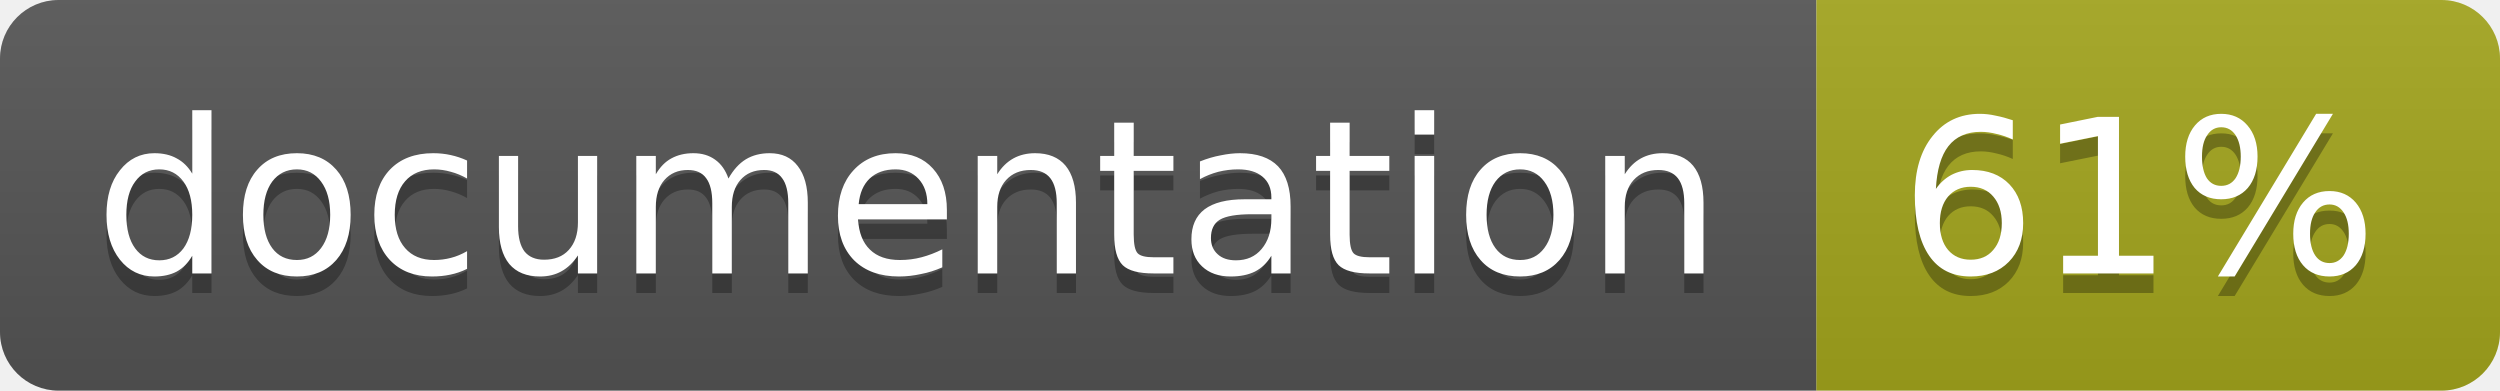
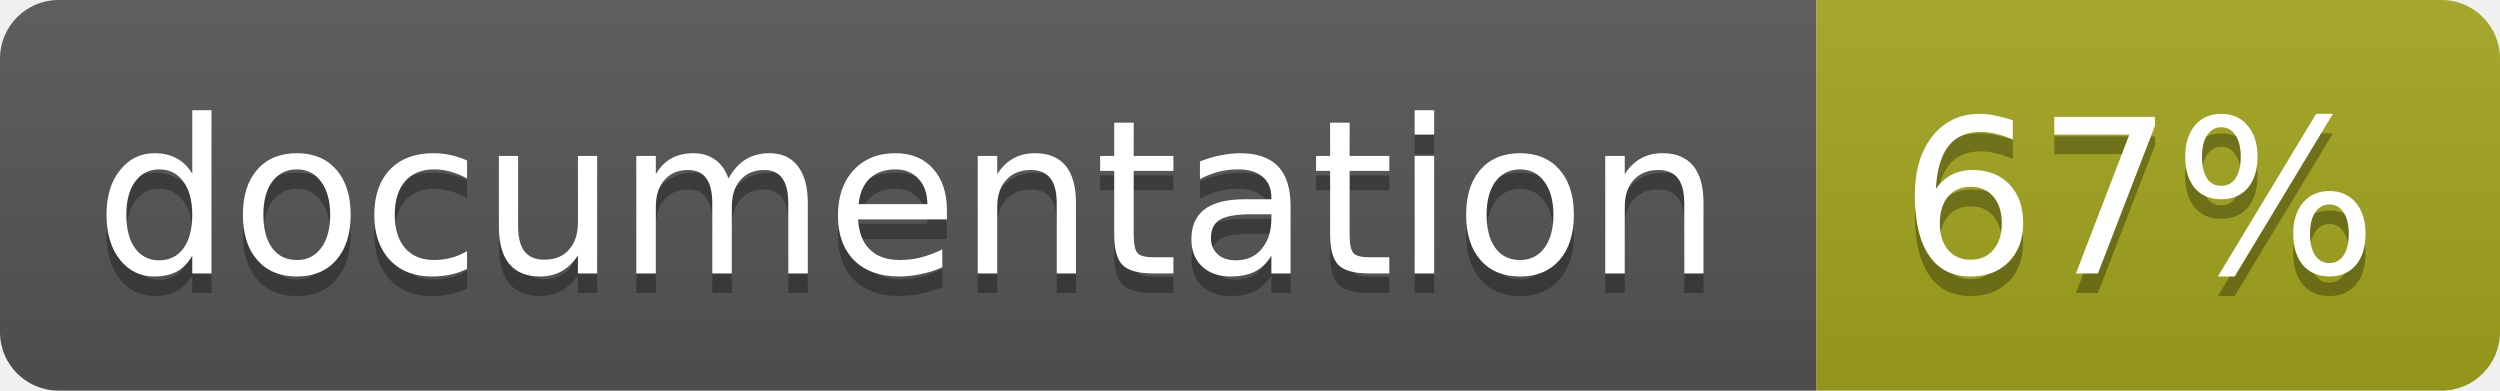
<svg xmlns="http://www.w3.org/2000/svg" width="128" height="20">
  <linearGradient id="b" x2="0" y2="100%">
    <stop offset="0" stop-color="#bbb" stop-opacity=".1" />
    <stop offset="1" stop-opacity=".1" />
  </linearGradient>
  <clipPath id="a">
    <rect width="128" height="20" rx="3" fill="#fff" />
  </clipPath>
  <g clip-path="url(#a)">
    <path fill="#555" d="M0 0h93v20H0z" />
    <path fill="#a4a61d" d="M93 0h35v20H93z" />
    <path fill="url(#b)" d="M0 0h128v20H0z" />
  </g>
  <g fill="#fff" text-anchor="middle" font-family="DejaVu Sans,Verdana,Geneva,sans-serif" font-size="11">
    <text x="46.5" y="15" fill="#010101" fill-opacity=".3">documentation</text>
    <text x="46.5" y="14">documentation</text>
-     <text x="109.5" y="15" fill="#010101" fill-opacity=".3">61%</text>
-     <text x="109.5" y="14">61%</text>
+     <text x="109.5" y="15" fill="#010101" fill-opacity=".3">67%</text>
+     <text x="109.5" y="14">67%</text>
  </g>
</svg>
